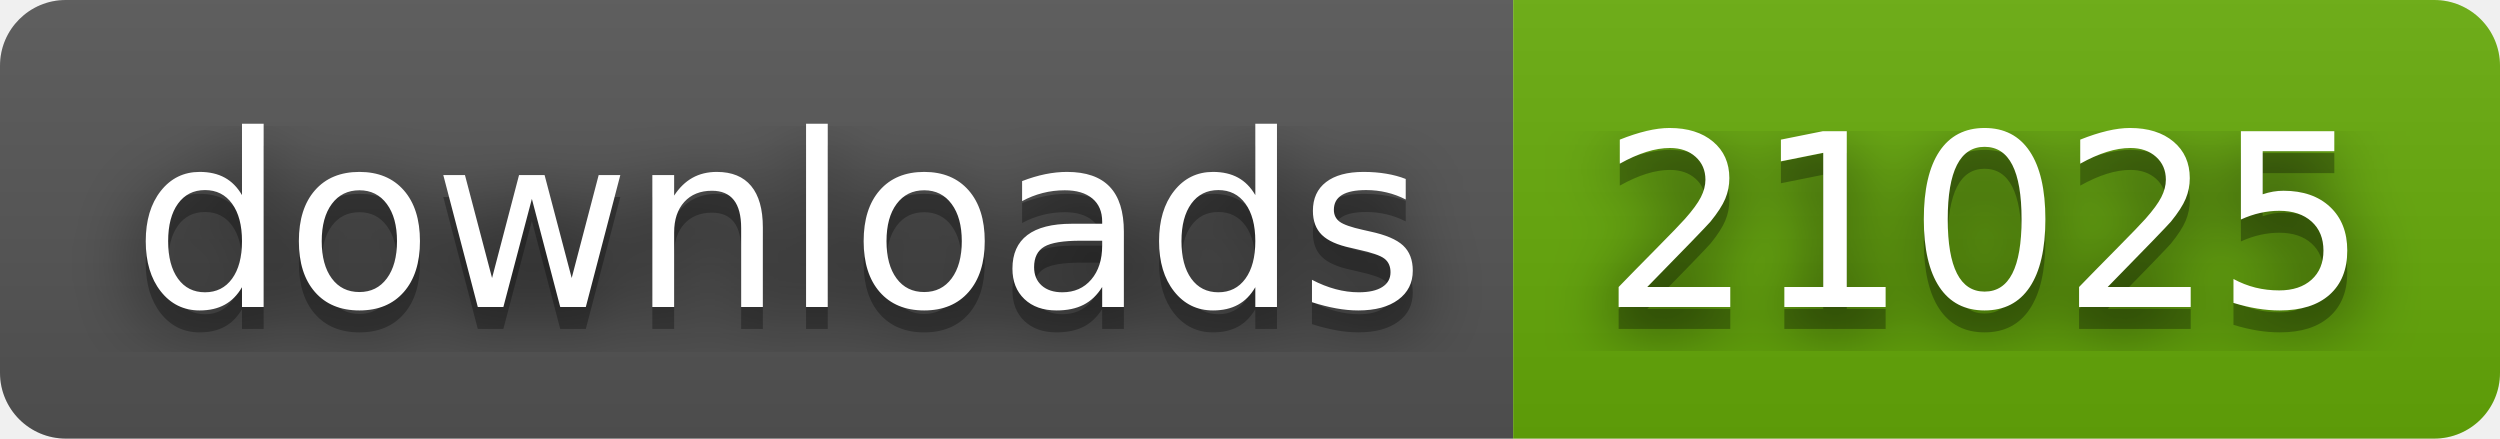
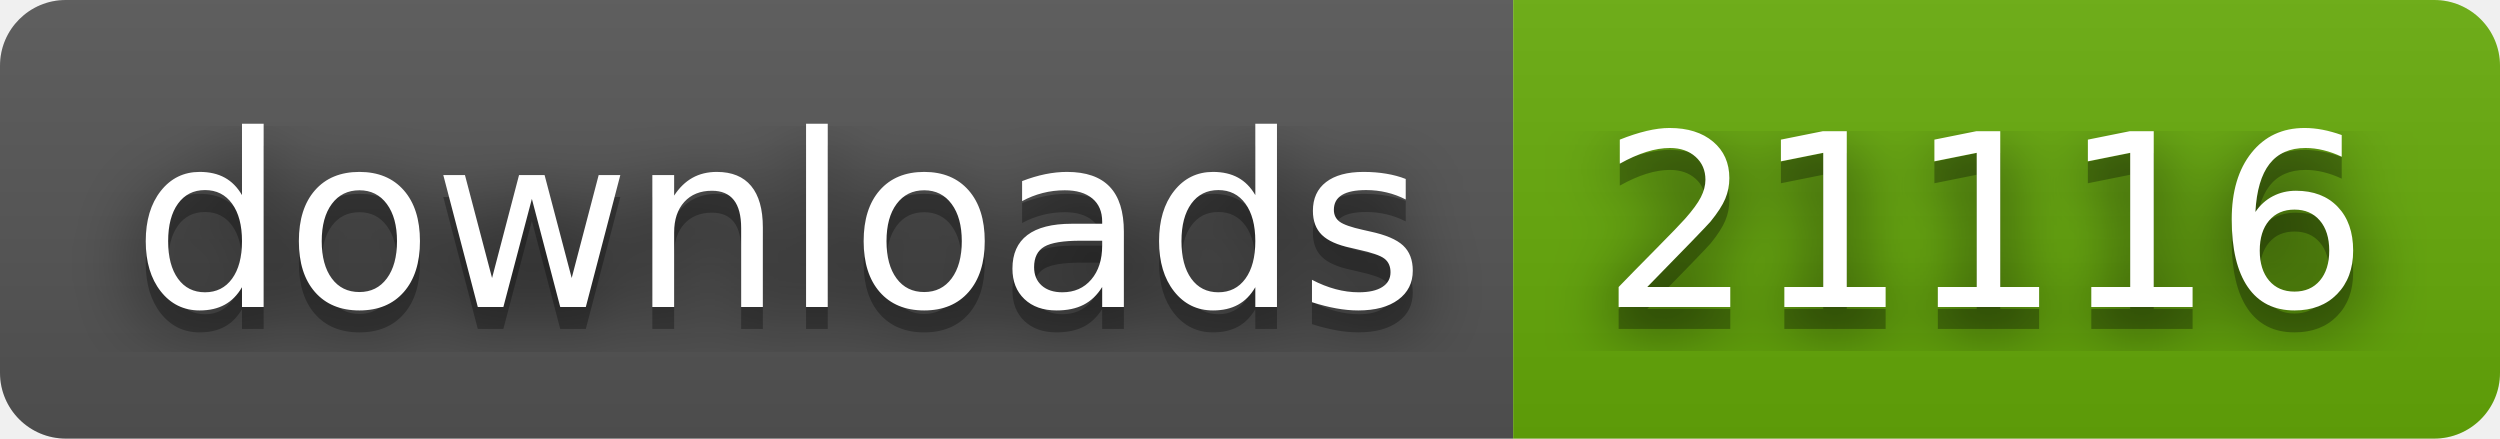
- <svg xmlns="http://www.w3.org/2000/svg" width="114" height="20" role="img" aria-label="downloads: 21025">
+ <svg xmlns="http://www.w3.org/2000/svg" width="114" height="20" role="img" aria-label="downloads: 21116">
  <filter id="blur">
    <feGaussianBlur stdDeviation="16" />
  </filter>
  <linearGradient id="s" x2="0" y2="100%">
    <stop offset="0" stop-color="#bbb" stop-opacity=".1" />
    <stop offset="1" stop-opacity=".1" />
  </linearGradient>
  <clipPath id="r">
    <rect width="114" height="20" rx="3" />
  </clipPath>
  <g clip-path="url(#r)">
    <rect width="69" height="20" fill="#555" />
    <rect x="69" width="45" height="20" fill="#67ac09" />
    <rect width="114" height="20" fill="url(#s)" />
  </g>
  <g fill="#fff" text-anchor="middle" font-family="Verdana,Geneva,DejaVu Sans,sans-serif" text-rendering="geometricPrecision" font-size="110">
    <g transform="scale(.1)">
      <g aria-hidden="true" fill="#010101">
        <text x="355" y="150" fill-opacity=".8" filter="url(#blur)" textLength="590">downloads</text>
        <text x="355" y="150" fill-opacity=".3" textLength="590">downloads</text>
      </g>
      <text x="355" y="140" textLength="590">downloads</text>
    </g>
    <g transform="scale(.1)">
      <g aria-hidden="true" fill="#010101">
-         <text x="905" y="150" fill-opacity=".8" filter="url(#blur)" textLength="350">21025</text>
-         <text x="905" y="150" fill-opacity=".3" textLength="350">21025</text>
+         <text x="905" y="150" fill-opacity=".8" filter="url(#blur)" textLength="350">21116</text>
+         <text x="905" y="150" fill-opacity=".3" textLength="350">21116</text>
      </g>
-       <text x="905" y="140" textLength="350">21025</text>
+       <text x="905" y="140" textLength="350">21116</text>
    </g>
  </g>
</svg>
